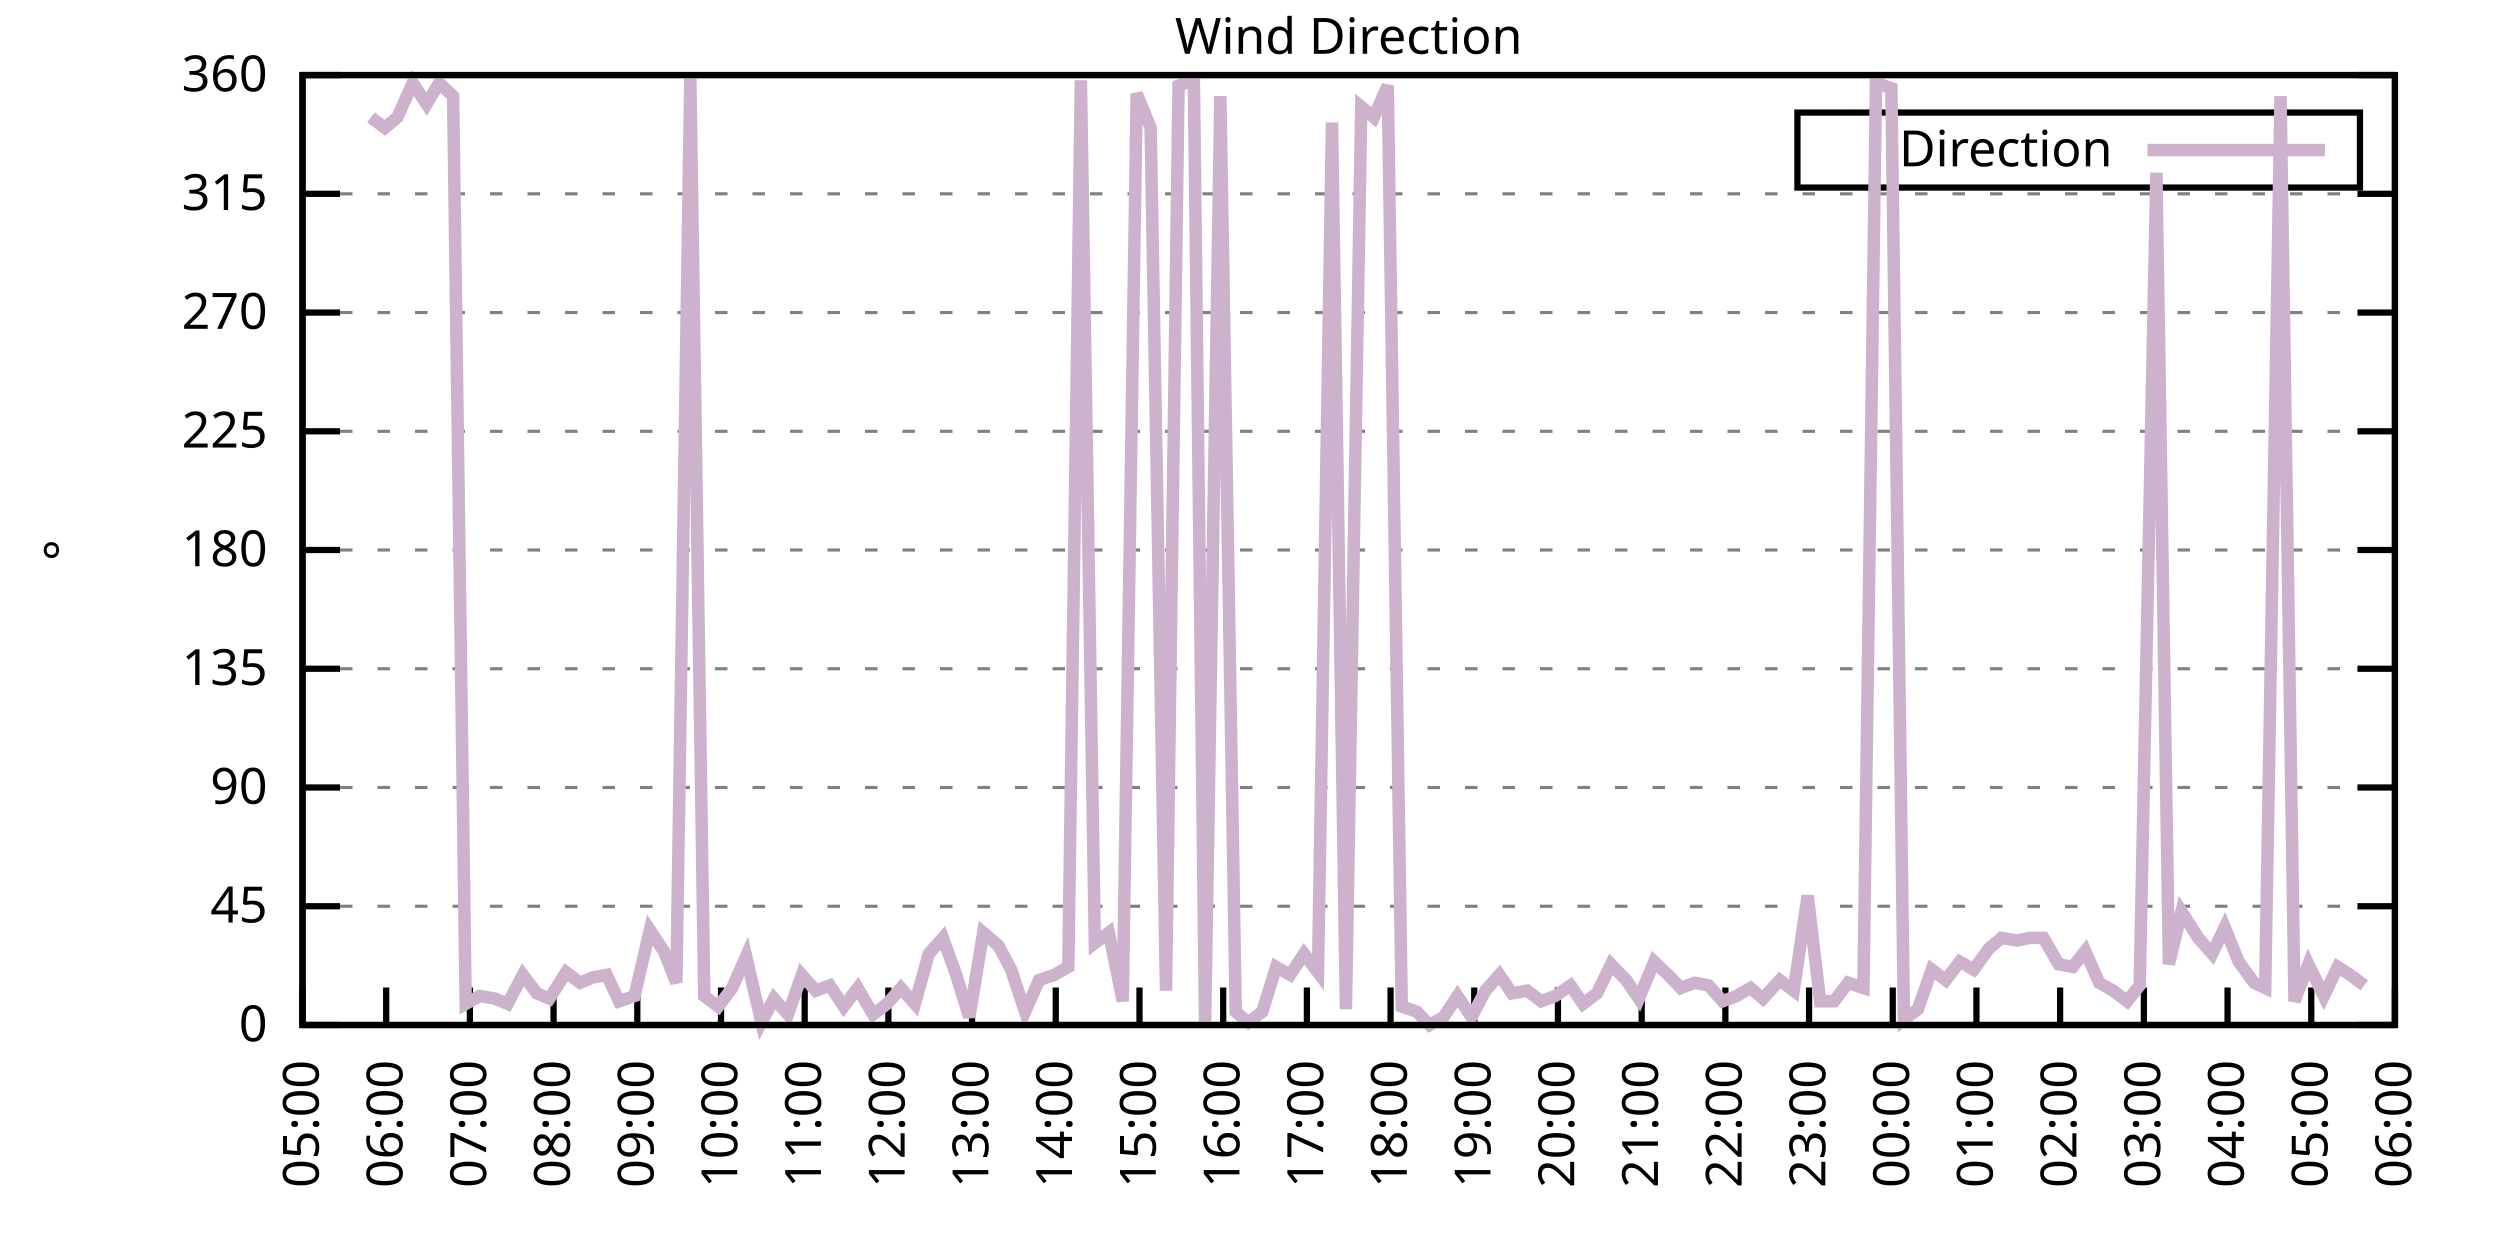
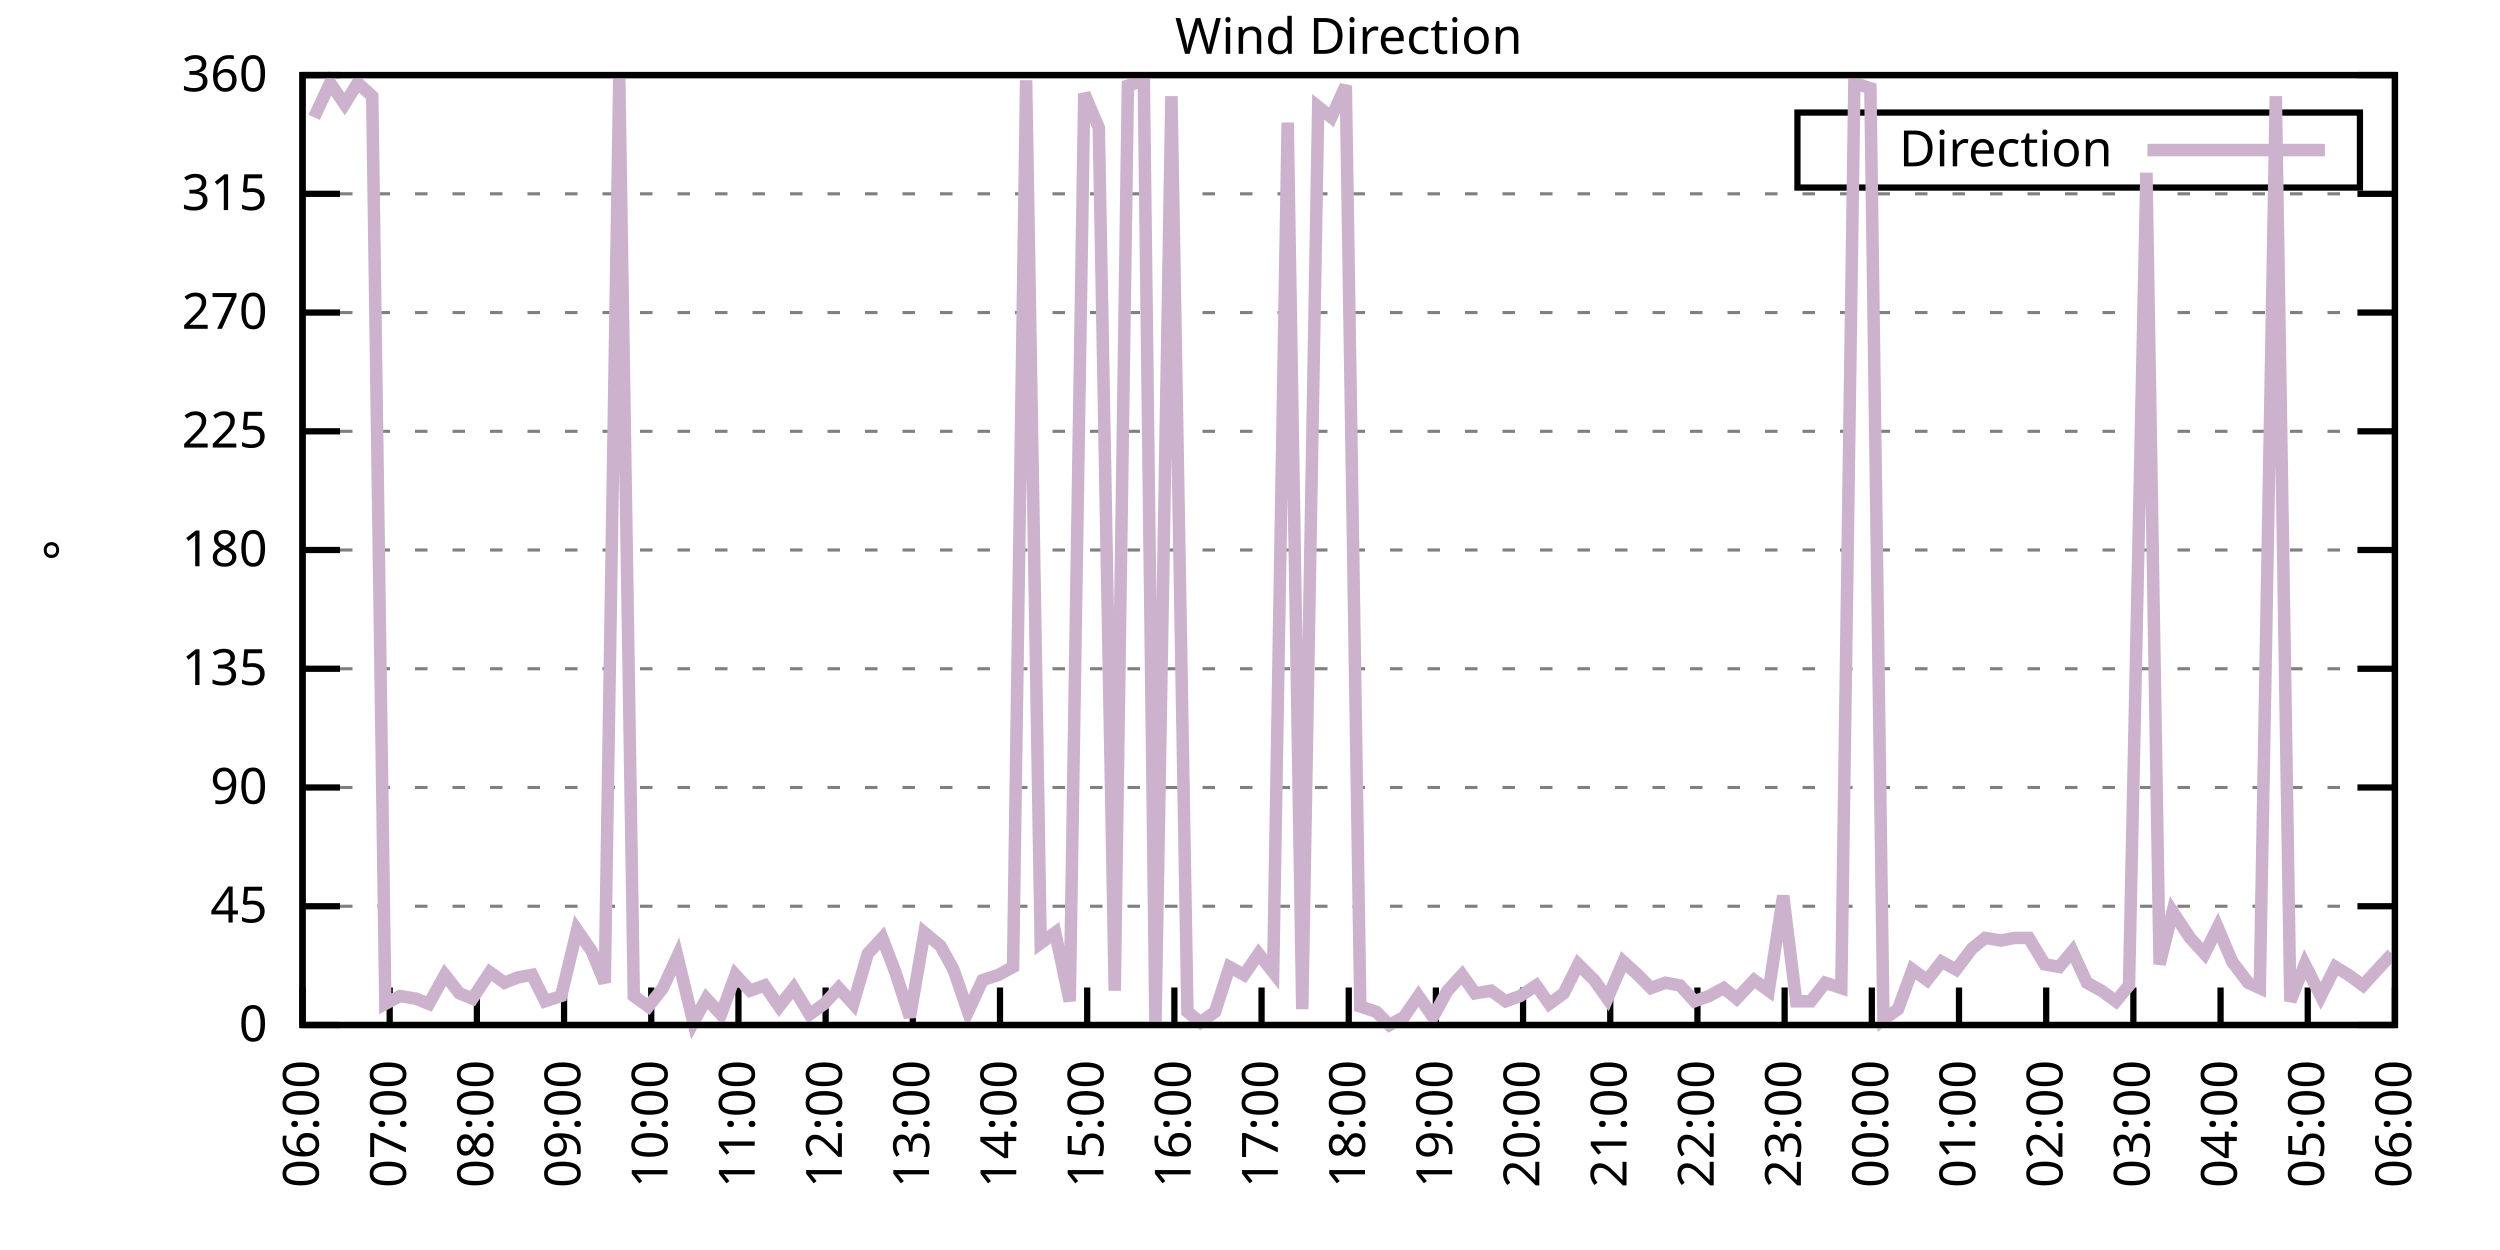
<svg xmlns="http://www.w3.org/2000/svg" xmlns:xlink="http://www.w3.org/1999/xlink" width="400" height="200" viewBox="0 0 400 200">
  <g id="gnuplot_canvas">
    <rect x="0" y="0" width="400" height="200" fill="none" />
    <defs>
      <circle id="gpDot" r="0.5" stroke-width="0.5" stroke="currentColor" />
      <path id="gpPt0" stroke-width="0.333" stroke="currentColor" d="M-1,0 h2 M0,-1 v2" />
      <path id="gpPt1" stroke-width="0.333" stroke="currentColor" d="M-1,-1 L1,1 M1,-1 L-1,1" />
      <path id="gpPt2" stroke-width="0.333" stroke="currentColor" d="M-1,0 L1,0 M0,-1 L0,1 M-1,-1 L1,1 M-1,1 L1,-1" />
      <rect id="gpPt3" stroke-width="0.333" stroke="currentColor" x="-1" y="-1" width="2" height="2" />
      <rect id="gpPt4" stroke-width="0.333" stroke="currentColor" fill="currentColor" x="-1" y="-1" width="2" height="2" />
      <circle id="gpPt5" stroke-width="0.333" stroke="currentColor" cx="0" cy="0" r="1" />
      <use xlink:href="#gpPt5" id="gpPt6" fill="currentColor" stroke="none" />
      <path id="gpPt7" stroke-width="0.333" stroke="currentColor" d="M0,-1.33 L-1.33,0.67 L1.33,0.67 z" />
      <use xlink:href="#gpPt7" id="gpPt8" fill="currentColor" stroke="none" />
      <use xlink:href="#gpPt7" id="gpPt9" stroke="currentColor" transform="rotate(180)" />
      <use xlink:href="#gpPt9" id="gpPt10" fill="currentColor" stroke="none" />
      <use xlink:href="#gpPt3" id="gpPt11" stroke="currentColor" transform="rotate(45)" />
      <use xlink:href="#gpPt11" id="gpPt12" fill="currentColor" stroke="none" />
      <path id="gpPt13" stroke-width="0.333" stroke="currentColor" d="M0,1.330 L1.265,0.411 L0.782,-1.067 L-0.782,-1.076 L-1.265,0.411 z" />
      <use xlink:href="#gpPt13" id="gpPt14" fill="currentColor" stroke="none" />
      <filter id="textbox" filterUnits="objectBoundingBox" x="0" y="0" height="1" width="1">
        <feFlood flood-color="white" flood-opacity="1" result="bgnd" />
        <feComposite in="SourceGraphic" in2="bgnd" operator="atop" />
      </filter>
      <filter id="greybox" filterUnits="objectBoundingBox" x="0" y="0" height="1" width="1">
        <feFlood flood-color="lightgrey" flood-opacity="1" result="grey" />
        <feComposite in="SourceGraphic" in2="grey" operator="atop" />
      </filter>
    </defs>
    <g fill="none" color="white" stroke="currentColor" stroke-width="1.00" stroke-linecap="butt" stroke-linejoin="miter">
</g>
    <g fill="none" color="black" stroke="currentColor" stroke-width="1.00" stroke-linecap="butt" stroke-linejoin="miter">
      <g stroke="none" shape-rendering="crispEdges">
        <polygon fill="rgb(255, 255, 255)" points="48.40,164.00 383.18,164.00 383.18,12.02 48.40,12.02 " />
      </g>
    </g>
    <g fill="none" color="black" stroke="currentColor" stroke-width="1.00" stroke-linecap="butt" stroke-linejoin="miter">
</g>
    <g fill="none" color="black" stroke="black" stroke-width="0.50" stroke-linecap="butt" stroke-linejoin="miter">
</g>
    <g fill="none" color="gray" stroke="currentColor" stroke-width="0.50" stroke-linecap="butt" stroke-linejoin="miter">
      <path stroke="gray" stroke-dasharray="2,4" class="gridline" d="M48.40,164.00 L383.19,164.00  " />
    </g>
    <g fill="none" color="gray" stroke="gray" stroke-width="1.00" stroke-linecap="butt" stroke-linejoin="miter">
</g>
    <g fill="none" color="black" stroke="currentColor" stroke-width="1.00" stroke-linecap="butt" stroke-linejoin="miter">
      <path stroke="black" d="M48.40,164.00 L54.40,164.00 M383.19,164.00 L377.19,164.00  " />
      <g transform="translate(42.80,166.60)" stroke="none" fill="black" font-family="Sans" font-size="8.00" text-anchor="end">
        <text>
          <tspan font-family="Sans"> 0</tspan>
        </text>
      </g>
    </g>
    <g fill="none" color="black" stroke="currentColor" stroke-width="1.00" stroke-linecap="butt" stroke-linejoin="miter">
</g>
    <g fill="none" color="black" stroke="black" stroke-width="0.50" stroke-linecap="butt" stroke-linejoin="miter">
</g>
    <g fill="none" color="gray" stroke="currentColor" stroke-width="0.50" stroke-linecap="butt" stroke-linejoin="miter">
      <path stroke="gray" stroke-dasharray="2,4" class="gridline" d="M48.40,145.00 L383.19,145.00  " />
    </g>
    <g fill="none" color="gray" stroke="gray" stroke-width="1.00" stroke-linecap="butt" stroke-linejoin="miter">
</g>
    <g fill="none" color="black" stroke="currentColor" stroke-width="1.00" stroke-linecap="butt" stroke-linejoin="miter">
      <path stroke="black" d="M48.40,145.00 L54.40,145.00 M383.19,145.00 L377.19,145.00  " />
      <g transform="translate(42.80,147.60)" stroke="none" fill="black" font-family="Sans" font-size="8.00" text-anchor="end">
        <text>
          <tspan font-family="Sans"> 45</tspan>
        </text>
      </g>
    </g>
    <g fill="none" color="black" stroke="currentColor" stroke-width="1.00" stroke-linecap="butt" stroke-linejoin="miter">
</g>
    <g fill="none" color="black" stroke="black" stroke-width="0.50" stroke-linecap="butt" stroke-linejoin="miter">
</g>
    <g fill="none" color="gray" stroke="currentColor" stroke-width="0.50" stroke-linecap="butt" stroke-linejoin="miter">
      <path stroke="gray" stroke-dasharray="2,4" class="gridline" d="M48.40,126.00 L383.19,126.00  " />
    </g>
    <g fill="none" color="gray" stroke="gray" stroke-width="1.00" stroke-linecap="butt" stroke-linejoin="miter">
</g>
    <g fill="none" color="black" stroke="currentColor" stroke-width="1.00" stroke-linecap="butt" stroke-linejoin="miter">
      <path stroke="black" d="M48.40,126.00 L54.40,126.00 M383.19,126.00 L377.19,126.00  " />
      <g transform="translate(42.80,128.60)" stroke="none" fill="black" font-family="Sans" font-size="8.00" text-anchor="end">
        <text>
          <tspan font-family="Sans"> 90</tspan>
        </text>
      </g>
    </g>
    <g fill="none" color="black" stroke="currentColor" stroke-width="1.00" stroke-linecap="butt" stroke-linejoin="miter">
</g>
    <g fill="none" color="black" stroke="black" stroke-width="0.50" stroke-linecap="butt" stroke-linejoin="miter">
</g>
    <g fill="none" color="gray" stroke="currentColor" stroke-width="0.50" stroke-linecap="butt" stroke-linejoin="miter">
      <path stroke="gray" stroke-dasharray="2,4" class="gridline" d="M48.40,107.00 L383.19,107.00  " />
    </g>
    <g fill="none" color="gray" stroke="gray" stroke-width="1.00" stroke-linecap="butt" stroke-linejoin="miter">
</g>
    <g fill="none" color="black" stroke="currentColor" stroke-width="1.00" stroke-linecap="butt" stroke-linejoin="miter">
      <path stroke="black" d="M48.40,107.00 L54.40,107.00 M383.19,107.00 L377.19,107.00  " />
      <g transform="translate(42.80,109.60)" stroke="none" fill="black" font-family="Sans" font-size="8.00" text-anchor="end">
        <text>
          <tspan font-family="Sans"> 135</tspan>
        </text>
      </g>
    </g>
    <g fill="none" color="black" stroke="currentColor" stroke-width="1.00" stroke-linecap="butt" stroke-linejoin="miter">
</g>
    <g fill="none" color="black" stroke="black" stroke-width="0.50" stroke-linecap="butt" stroke-linejoin="miter">
</g>
    <g fill="none" color="gray" stroke="currentColor" stroke-width="0.50" stroke-linecap="butt" stroke-linejoin="miter">
      <path stroke="gray" stroke-dasharray="2,4" class="gridline" d="M48.40,88.00 L383.19,88.00  " />
    </g>
    <g fill="none" color="gray" stroke="gray" stroke-width="1.00" stroke-linecap="butt" stroke-linejoin="miter">
</g>
    <g fill="none" color="black" stroke="currentColor" stroke-width="1.00" stroke-linecap="butt" stroke-linejoin="miter">
      <path stroke="black" d="M48.40,88.00 L54.40,88.00 M383.19,88.00 L377.19,88.00  " />
      <g transform="translate(42.80,90.60)" stroke="none" fill="black" font-family="Sans" font-size="8.00" text-anchor="end">
        <text>
          <tspan font-family="Sans"> 180</tspan>
        </text>
      </g>
    </g>
    <g fill="none" color="black" stroke="currentColor" stroke-width="1.00" stroke-linecap="butt" stroke-linejoin="miter">
</g>
    <g fill="none" color="black" stroke="black" stroke-width="0.50" stroke-linecap="butt" stroke-linejoin="miter">
</g>
    <g fill="none" color="gray" stroke="currentColor" stroke-width="0.50" stroke-linecap="butt" stroke-linejoin="miter">
      <path stroke="gray" stroke-dasharray="2,4" class="gridline" d="M48.40,69.01 L383.19,69.01  " />
    </g>
    <g fill="none" color="gray" stroke="gray" stroke-width="1.00" stroke-linecap="butt" stroke-linejoin="miter">
</g>
    <g fill="none" color="black" stroke="currentColor" stroke-width="1.00" stroke-linecap="butt" stroke-linejoin="miter">
      <path stroke="black" d="M48.40,69.01 L54.40,69.01 M383.19,69.01 L377.19,69.01  " />
      <g transform="translate(42.80,71.61)" stroke="none" fill="black" font-family="Sans" font-size="8.00" text-anchor="end">
        <text>
          <tspan font-family="Sans"> 225</tspan>
        </text>
      </g>
    </g>
    <g fill="none" color="black" stroke="currentColor" stroke-width="1.00" stroke-linecap="butt" stroke-linejoin="miter">
</g>
    <g fill="none" color="black" stroke="black" stroke-width="0.50" stroke-linecap="butt" stroke-linejoin="miter">
</g>
    <g fill="none" color="gray" stroke="currentColor" stroke-width="0.50" stroke-linecap="butt" stroke-linejoin="miter">
      <path stroke="gray" stroke-dasharray="2,4" class="gridline" d="M48.40,50.01 L383.19,50.01  " />
    </g>
    <g fill="none" color="gray" stroke="gray" stroke-width="1.00" stroke-linecap="butt" stroke-linejoin="miter">
</g>
    <g fill="none" color="black" stroke="currentColor" stroke-width="1.00" stroke-linecap="butt" stroke-linejoin="miter">
      <path stroke="black" d="M48.40,50.01 L54.40,50.01 M383.19,50.01 L377.19,50.01  " />
      <g transform="translate(42.80,52.61)" stroke="none" fill="black" font-family="Sans" font-size="8.00" text-anchor="end">
        <text>
          <tspan font-family="Sans"> 270</tspan>
        </text>
      </g>
    </g>
    <g fill="none" color="black" stroke="currentColor" stroke-width="1.00" stroke-linecap="butt" stroke-linejoin="miter">
</g>
    <g fill="none" color="black" stroke="black" stroke-width="0.50" stroke-linecap="butt" stroke-linejoin="miter">
</g>
    <g fill="none" color="gray" stroke="currentColor" stroke-width="0.50" stroke-linecap="butt" stroke-linejoin="miter">
      <path stroke="gray" stroke-dasharray="2,4" class="gridline" d="M48.40,31.01 L383.19,31.01  " />
    </g>
    <g fill="none" color="gray" stroke="gray" stroke-width="1.00" stroke-linecap="butt" stroke-linejoin="miter">
</g>
    <g fill="none" color="black" stroke="currentColor" stroke-width="1.00" stroke-linecap="butt" stroke-linejoin="miter">
      <path stroke="black" d="M48.40,31.01 L54.40,31.01 M383.19,31.01 L377.19,31.01  " />
      <g transform="translate(42.80,33.61)" stroke="none" fill="black" font-family="Sans" font-size="8.00" text-anchor="end">
        <text>
          <tspan font-family="Sans"> 315</tspan>
        </text>
      </g>
    </g>
    <g fill="none" color="black" stroke="currentColor" stroke-width="1.00" stroke-linecap="butt" stroke-linejoin="miter">
</g>
    <g fill="none" color="black" stroke="black" stroke-width="0.50" stroke-linecap="butt" stroke-linejoin="miter">
</g>
    <g fill="none" color="gray" stroke="currentColor" stroke-width="0.50" stroke-linecap="butt" stroke-linejoin="miter">
      <path stroke="gray" stroke-dasharray="2,4" class="gridline" d="M48.40,12.01 L383.19,12.01  " />
    </g>
    <g fill="none" color="gray" stroke="gray" stroke-width="1.00" stroke-linecap="butt" stroke-linejoin="miter">
</g>
    <g fill="none" color="black" stroke="currentColor" stroke-width="1.00" stroke-linecap="butt" stroke-linejoin="miter">
      <path stroke="black" d="M48.40,12.01 L54.40,12.01 M383.19,12.01 L377.19,12.01  " />
      <g transform="translate(42.80,14.61)" stroke="none" fill="black" font-family="Sans" font-size="8.00" text-anchor="end">
        <text>
          <tspan font-family="Sans"> 360</tspan>
        </text>
      </g>
    </g>
    <g fill="none" color="black" stroke="currentColor" stroke-width="1.00" stroke-linecap="butt" stroke-linejoin="miter">
      <path stroke="black" d="M48.40,164.00 L48.40,158.00  " />
      <g transform="translate(51.00,169.60) rotate(270.00)" stroke="none" fill="black" font-family="Sans" font-size="8.00" text-anchor="end">
        <text>
-           <tspan font-family="Sans">05:00</tspan>
-         </text>
-       </g>
-     </g>
-     <g fill="none" color="black" stroke="currentColor" stroke-width="1.00" stroke-linecap="butt" stroke-linejoin="miter">
-       <path stroke="black" d="M61.79,164.00 L61.79,158.00  " />
-       <g transform="translate(64.39,169.60) rotate(270.00)" stroke="none" fill="black" font-family="Sans" font-size="8.00" text-anchor="end">
-         <text>
          <tspan font-family="Sans">06:00</tspan>
        </text>
      </g>
    </g>
    <g fill="none" color="black" stroke="currentColor" stroke-width="1.00" stroke-linecap="butt" stroke-linejoin="miter">
-       <path stroke="black" d="M75.18,164.00 L75.18,158.00  " />
-       <g transform="translate(77.78,169.60) rotate(270.00)" stroke="none" fill="black" font-family="Sans" font-size="8.00" text-anchor="end">
+       <path stroke="black" d="M62.35,164.00 L62.35,158.00  " />
+       <g transform="translate(64.95,169.60) rotate(270.00)" stroke="none" fill="black" font-family="Sans" font-size="8.00" text-anchor="end">
        <text>
          <tspan font-family="Sans">07:00</tspan>
        </text>
      </g>
    </g>
    <g fill="none" color="black" stroke="currentColor" stroke-width="1.00" stroke-linecap="butt" stroke-linejoin="miter">
-       <path stroke="black" d="M88.57,164.00 L88.57,158.00  " />
-       <g transform="translate(91.17,169.60) rotate(270.00)" stroke="none" fill="black" font-family="Sans" font-size="8.00" text-anchor="end">
+       <path stroke="black" d="M76.30,164.00 L76.30,158.00  " />
+       <g transform="translate(78.90,169.60) rotate(270.00)" stroke="none" fill="black" font-family="Sans" font-size="8.00" text-anchor="end">
        <text>
          <tspan font-family="Sans">08:00</tspan>
        </text>
      </g>
    </g>
    <g fill="none" color="black" stroke="currentColor" stroke-width="1.00" stroke-linecap="butt" stroke-linejoin="miter">
-       <path stroke="black" d="M101.97,164.00 L101.97,158.00  " />
-       <g transform="translate(104.57,169.60) rotate(270.00)" stroke="none" fill="black" font-family="Sans" font-size="8.00" text-anchor="end">
+       <path stroke="black" d="M90.25,164.00 L90.25,158.00  " />
+       <g transform="translate(92.85,169.60) rotate(270.00)" stroke="none" fill="black" font-family="Sans" font-size="8.00" text-anchor="end">
        <text>
          <tspan font-family="Sans">09:00</tspan>
        </text>
      </g>
    </g>
    <g fill="none" color="black" stroke="currentColor" stroke-width="1.00" stroke-linecap="butt" stroke-linejoin="miter">
-       <path stroke="black" d="M115.36,164.00 L115.36,158.00  " />
-       <g transform="translate(117.96,169.60) rotate(270.00)" stroke="none" fill="black" font-family="Sans" font-size="8.00" text-anchor="end">
+       <path stroke="black" d="M104.20,164.00 L104.20,158.00  " />
+       <g transform="translate(106.80,169.60) rotate(270.00)" stroke="none" fill="black" font-family="Sans" font-size="8.00" text-anchor="end">
        <text>
          <tspan font-family="Sans">10:00</tspan>
        </text>
      </g>
    </g>
    <g fill="none" color="black" stroke="currentColor" stroke-width="1.00" stroke-linecap="butt" stroke-linejoin="miter">
-       <path stroke="black" d="M128.75,164.00 L128.75,158.00  " />
-       <g transform="translate(131.35,169.60) rotate(270.00)" stroke="none" fill="black" font-family="Sans" font-size="8.00" text-anchor="end">
+       <path stroke="black" d="M118.15,164.00 L118.15,158.00  " />
+       <g transform="translate(120.75,169.60) rotate(270.00)" stroke="none" fill="black" font-family="Sans" font-size="8.00" text-anchor="end">
        <text>
          <tspan font-family="Sans">11:00</tspan>
        </text>
      </g>
    </g>
    <g fill="none" color="black" stroke="currentColor" stroke-width="1.00" stroke-linecap="butt" stroke-linejoin="miter">
-       <path stroke="black" d="M142.14,164.00 L142.14,158.00  " />
-       <g transform="translate(144.74,169.60) rotate(270.00)" stroke="none" fill="black" font-family="Sans" font-size="8.00" text-anchor="end">
+       <path stroke="black" d="M132.10,164.00 L132.10,158.00  " />
+       <g transform="translate(134.70,169.60) rotate(270.00)" stroke="none" fill="black" font-family="Sans" font-size="8.00" text-anchor="end">
        <text>
          <tspan font-family="Sans">12:00</tspan>
        </text>
      </g>
    </g>
    <g fill="none" color="black" stroke="currentColor" stroke-width="1.00" stroke-linecap="butt" stroke-linejoin="miter">
-       <path stroke="black" d="M155.53,164.00 L155.53,158.00  " />
-       <g transform="translate(158.13,169.60) rotate(270.00)" stroke="none" fill="black" font-family="Sans" font-size="8.00" text-anchor="end">
+       <path stroke="black" d="M146.05,164.00 L146.05,158.00  " />
+       <g transform="translate(148.65,169.60) rotate(270.00)" stroke="none" fill="black" font-family="Sans" font-size="8.00" text-anchor="end">
        <text>
          <tspan font-family="Sans">13:00</tspan>
        </text>
      </g>
    </g>
    <g fill="none" color="black" stroke="currentColor" stroke-width="1.00" stroke-linecap="butt" stroke-linejoin="miter">
-       <path stroke="black" d="M168.92,164.00 L168.92,158.00  " />
-       <g transform="translate(171.52,169.60) rotate(270.00)" stroke="none" fill="black" font-family="Sans" font-size="8.00" text-anchor="end">
+       <path stroke="black" d="M160.00,164.00 L160.00,158.00  " />
+       <g transform="translate(162.60,169.60) rotate(270.00)" stroke="none" fill="black" font-family="Sans" font-size="8.00" text-anchor="end">
        <text>
          <tspan font-family="Sans">14:00</tspan>
        </text>
      </g>
    </g>
    <g fill="none" color="black" stroke="currentColor" stroke-width="1.00" stroke-linecap="butt" stroke-linejoin="miter">
-       <path stroke="black" d="M182.32,164.00 L182.32,158.00  " />
-       <g transform="translate(184.92,169.60) rotate(270.00)" stroke="none" fill="black" font-family="Sans" font-size="8.00" text-anchor="end">
+       <path stroke="black" d="M173.95,164.00 L173.95,158.00  " />
+       <g transform="translate(176.55,169.60) rotate(270.00)" stroke="none" fill="black" font-family="Sans" font-size="8.00" text-anchor="end">
        <text>
          <tspan font-family="Sans">15:00</tspan>
        </text>
      </g>
    </g>
    <g fill="none" color="black" stroke="currentColor" stroke-width="1.00" stroke-linecap="butt" stroke-linejoin="miter">
-       <path stroke="black" d="M195.71,164.00 L195.71,158.00  " />
-       <g transform="translate(198.31,169.60) rotate(270.00)" stroke="none" fill="black" font-family="Sans" font-size="8.00" text-anchor="end">
+       <path stroke="black" d="M187.90,164.00 L187.90,158.00  " />
+       <g transform="translate(190.50,169.60) rotate(270.00)" stroke="none" fill="black" font-family="Sans" font-size="8.00" text-anchor="end">
        <text>
          <tspan font-family="Sans">16:00</tspan>
        </text>
      </g>
    </g>
    <g fill="none" color="black" stroke="currentColor" stroke-width="1.00" stroke-linecap="butt" stroke-linejoin="miter">
-       <path stroke="black" d="M209.10,164.00 L209.10,158.00  " />
-       <g transform="translate(211.70,169.60) rotate(270.00)" stroke="none" fill="black" font-family="Sans" font-size="8.00" text-anchor="end">
+       <path stroke="black" d="M201.85,164.00 L201.85,158.00  " />
+       <g transform="translate(204.45,169.60) rotate(270.00)" stroke="none" fill="black" font-family="Sans" font-size="8.00" text-anchor="end">
        <text>
          <tspan font-family="Sans">17:00</tspan>
        </text>
      </g>
    </g>
    <g fill="none" color="black" stroke="currentColor" stroke-width="1.00" stroke-linecap="butt" stroke-linejoin="miter">
-       <path stroke="black" d="M222.49,164.00 L222.49,158.00  " />
-       <g transform="translate(225.09,169.60) rotate(270.00)" stroke="none" fill="black" font-family="Sans" font-size="8.00" text-anchor="end">
+       <path stroke="black" d="M215.80,164.00 L215.80,158.00  " />
+       <g transform="translate(218.40,169.60) rotate(270.00)" stroke="none" fill="black" font-family="Sans" font-size="8.00" text-anchor="end">
        <text>
          <tspan font-family="Sans">18:00</tspan>
        </text>
      </g>
    </g>
    <g fill="none" color="black" stroke="currentColor" stroke-width="1.00" stroke-linecap="butt" stroke-linejoin="miter">
-       <path stroke="black" d="M235.88,164.00 L235.88,158.00  " />
-       <g transform="translate(238.48,169.60) rotate(270.00)" stroke="none" fill="black" font-family="Sans" font-size="8.00" text-anchor="end">
+       <path stroke="black" d="M229.74,164.00 L229.74,158.00  " />
+       <g transform="translate(232.34,169.60) rotate(270.00)" stroke="none" fill="black" font-family="Sans" font-size="8.00" text-anchor="end">
        <text>
          <tspan font-family="Sans">19:00</tspan>
        </text>
      </g>
    </g>
    <g fill="none" color="black" stroke="currentColor" stroke-width="1.00" stroke-linecap="butt" stroke-linejoin="miter">
-       <path stroke="black" d="M249.27,164.00 L249.27,158.00  " />
-       <g transform="translate(251.87,169.60) rotate(270.00)" stroke="none" fill="black" font-family="Sans" font-size="8.00" text-anchor="end">
+       <path stroke="black" d="M243.69,164.00 L243.69,158.00  " />
+       <g transform="translate(246.29,169.60) rotate(270.00)" stroke="none" fill="black" font-family="Sans" font-size="8.00" text-anchor="end">
        <text>
          <tspan font-family="Sans">20:00</tspan>
        </text>
      </g>
    </g>
    <g fill="none" color="black" stroke="currentColor" stroke-width="1.00" stroke-linecap="butt" stroke-linejoin="miter">
-       <path stroke="black" d="M262.67,164.00 L262.67,158.00  " />
-       <g transform="translate(265.27,169.60) rotate(270.00)" stroke="none" fill="black" font-family="Sans" font-size="8.00" text-anchor="end">
+       <path stroke="black" d="M257.64,164.00 L257.64,158.00  " />
+       <g transform="translate(260.24,169.60) rotate(270.00)" stroke="none" fill="black" font-family="Sans" font-size="8.00" text-anchor="end">
        <text>
          <tspan font-family="Sans">21:00</tspan>
        </text>
      </g>
    </g>
    <g fill="none" color="black" stroke="currentColor" stroke-width="1.00" stroke-linecap="butt" stroke-linejoin="miter">
-       <path stroke="black" d="M276.06,164.00 L276.06,158.00  " />
-       <g transform="translate(278.66,169.60) rotate(270.00)" stroke="none" fill="black" font-family="Sans" font-size="8.00" text-anchor="end">
+       <path stroke="black" d="M271.59,164.00 L271.59,158.00  " />
+       <g transform="translate(274.19,169.60) rotate(270.00)" stroke="none" fill="black" font-family="Sans" font-size="8.00" text-anchor="end">
        <text>
          <tspan font-family="Sans">22:00</tspan>
        </text>
      </g>
    </g>
    <g fill="none" color="black" stroke="currentColor" stroke-width="1.00" stroke-linecap="butt" stroke-linejoin="miter">
-       <path stroke="black" d="M289.45,164.00 L289.45,158.00  " />
-       <g transform="translate(292.05,169.60) rotate(270.00)" stroke="none" fill="black" font-family="Sans" font-size="8.00" text-anchor="end">
+       <path stroke="black" d="M285.54,164.00 L285.54,158.00  " />
+       <g transform="translate(288.14,169.60) rotate(270.00)" stroke="none" fill="black" font-family="Sans" font-size="8.00" text-anchor="end">
        <text>
          <tspan font-family="Sans">23:00</tspan>
        </text>
      </g>
    </g>
    <g fill="none" color="black" stroke="currentColor" stroke-width="1.00" stroke-linecap="butt" stroke-linejoin="miter">
-       <path stroke="black" d="M302.84,164.00 L302.84,158.00  " />
-       <g transform="translate(305.44,169.60) rotate(270.00)" stroke="none" fill="black" font-family="Sans" font-size="8.00" text-anchor="end">
+       <path stroke="black" d="M299.49,164.00 L299.49,158.00  " />
+       <g transform="translate(302.09,169.60) rotate(270.00)" stroke="none" fill="black" font-family="Sans" font-size="8.00" text-anchor="end">
        <text>
          <tspan font-family="Sans">00:00</tspan>
        </text>
      </g>
    </g>
    <g fill="none" color="black" stroke="currentColor" stroke-width="1.00" stroke-linecap="butt" stroke-linejoin="miter">
-       <path stroke="black" d="M316.23,164.00 L316.23,158.00  " />
-       <g transform="translate(318.83,169.60) rotate(270.00)" stroke="none" fill="black" font-family="Sans" font-size="8.00" text-anchor="end">
+       <path stroke="black" d="M313.44,164.00 L313.44,158.00  " />
+       <g transform="translate(316.04,169.60) rotate(270.00)" stroke="none" fill="black" font-family="Sans" font-size="8.00" text-anchor="end">
        <text>
          <tspan font-family="Sans">01:00</tspan>
        </text>
      </g>
    </g>
    <g fill="none" color="black" stroke="currentColor" stroke-width="1.00" stroke-linecap="butt" stroke-linejoin="miter">
-       <path stroke="black" d="M329.62,164.00 L329.62,158.00  " />
-       <g transform="translate(332.22,169.60) rotate(270.00)" stroke="none" fill="black" font-family="Sans" font-size="8.00" text-anchor="end">
+       <path stroke="black" d="M327.39,164.00 L327.39,158.00  " />
+       <g transform="translate(329.99,169.60) rotate(270.00)" stroke="none" fill="black" font-family="Sans" font-size="8.00" text-anchor="end">
        <text>
          <tspan font-family="Sans">02:00</tspan>
        </text>
      </g>
    </g>
    <g fill="none" color="black" stroke="currentColor" stroke-width="1.00" stroke-linecap="butt" stroke-linejoin="miter">
-       <path stroke="black" d="M343.02,164.00 L343.02,158.00  " />
-       <g transform="translate(345.62,169.60) rotate(270.00)" stroke="none" fill="black" font-family="Sans" font-size="8.00" text-anchor="end">
+       <path stroke="black" d="M341.34,164.00 L341.34,158.00  " />
+       <g transform="translate(343.94,169.60) rotate(270.00)" stroke="none" fill="black" font-family="Sans" font-size="8.00" text-anchor="end">
        <text>
          <tspan font-family="Sans">03:00</tspan>
        </text>
      </g>
    </g>
    <g fill="none" color="black" stroke="currentColor" stroke-width="1.00" stroke-linecap="butt" stroke-linejoin="miter">
-       <path stroke="black" d="M356.41,164.00 L356.41,158.00  " />
-       <g transform="translate(359.01,169.60) rotate(270.00)" stroke="none" fill="black" font-family="Sans" font-size="8.00" text-anchor="end">
+       <path stroke="black" d="M355.29,164.00 L355.29,158.00  " />
+       <g transform="translate(357.89,169.60) rotate(270.00)" stroke="none" fill="black" font-family="Sans" font-size="8.00" text-anchor="end">
        <text>
          <tspan font-family="Sans">04:00</tspan>
        </text>
      </g>
    </g>
    <g fill="none" color="black" stroke="currentColor" stroke-width="1.00" stroke-linecap="butt" stroke-linejoin="miter">
-       <path stroke="black" d="M369.80,164.00 L369.80,158.00  " />
-       <g transform="translate(372.40,169.60) rotate(270.00)" stroke="none" fill="black" font-family="Sans" font-size="8.00" text-anchor="end">
+       <path stroke="black" d="M369.24,164.00 L369.24,158.00  " />
+       <g transform="translate(371.84,169.60) rotate(270.00)" stroke="none" fill="black" font-family="Sans" font-size="8.00" text-anchor="end">
        <text>
          <tspan font-family="Sans">05:00</tspan>
        </text>
      </g>
    </g>
    <g fill="none" color="black" stroke="currentColor" stroke-width="1.00" stroke-linecap="butt" stroke-linejoin="miter">
      <path stroke="black" d="M383.19,164.00 L383.19,158.00  " />
      <g transform="translate(385.79,169.60) rotate(270.00)" stroke="none" fill="black" font-family="Sans" font-size="8.00" text-anchor="end">
        <text>
          <tspan font-family="Sans">06:00</tspan>
        </text>
      </g>
    </g>
    <g fill="none" color="black" stroke="currentColor" stroke-width="1.00" stroke-linecap="butt" stroke-linejoin="miter">
</g>
    <g fill="none" color="black" stroke="currentColor" stroke-width="1.00" stroke-linecap="butt" stroke-linejoin="miter">
      <path stroke="black" d="M48.40,12.01 L48.40,164.00 L383.19,164.00 L383.19,12.01 L48.40,12.01 Z  " />
    </g>
    <g fill="none" color="black" stroke="currentColor" stroke-width="1.00" stroke-linecap="butt" stroke-linejoin="miter">
</g>
    <g fill="none" color="black" stroke="currentColor" stroke-width="1.00" stroke-linecap="butt" stroke-linejoin="miter">
      <path stroke="black" d="M287.59,30.01 L287.59,18.01 L377.59,18.01 L377.59,30.01 L287.59,30.01 Z  " />
    </g>
    <g id="Wind_direction_plot_1">
      <g fill="none" color="white" stroke="black" stroke-width="2.00" stroke-linecap="butt" stroke-linejoin="miter">
</g>
      <g fill="none" color="black" stroke="currentColor" stroke-width="2.00" stroke-linecap="butt" stroke-linejoin="miter">
        <g transform="translate(337.99,26.61)" stroke="none" fill="black" font-family="Sans" font-size="8.00" text-anchor="end">
          <text>
            <tspan font-family="Sans">Direction</tspan>
          </text>
        </g>
      </g>
      <g fill="none" color="black" stroke="currentColor" stroke-width="2.00" stroke-linecap="butt" stroke-linejoin="miter">
-         <path stroke="rgb(204, 178, 204)" d="M343.59,24.01 L371.99,24.01 M59.34,18.77 L61.57,20.45 L63.58,18.77 L66.03,13.28 L68.26,16.65 L70.27,13.28   L72.50,15.39 L74.51,160.62 L76.75,159.36 L79.20,159.78 L81.21,160.62 L83.66,155.98 L85.90,158.93 L87.91,159.78   L90.58,155.56 L92.82,157.24 L94.82,156.40 L97.06,155.98 L99.06,160.20 L101.52,159.36 L103.98,148.80 L106.21,152.18   L108.22,157.24 L110.45,12.43 L112.68,159.36 L114.91,161.04 L117.14,158.09 L119.38,153.02 L121.83,163.58 L123.84,159.78   L126.07,162.31 L128.30,155.98 L130.54,158.51 L132.77,157.67 L135.00,161.04 L137.23,158.09 L139.69,162.31 L141.92,160.62   L144.15,158.09 L146.38,160.62 L148.61,152.60 L150.85,150.07 L152.85,155.56 L155.09,162.73 L157.32,149.22 L159.77,151.33   L161.78,155.13 L164.01,161.89 L166.25,156.82 L168.70,155.98 L170.93,154.71 L172.94,12.85 L175.17,150.91 L177.41,149.22   L179.64,160.20 L181.87,14.97 L184.10,20.45 L186.56,158.51 L188.57,13.70 L191.02,12.85 L192.81,164.00 L195.26,15.39   L197.72,161.89 L199.73,163.58 L201.96,161.89 L204.19,154.71 L206.42,155.98 L208.65,152.60 L210.88,155.56 L213.12,19.61   L215.35,161.47 L217.80,17.08 L219.81,18.77 L222.04,13.70 L224.28,161.04 L226.73,161.89 L228.74,164.00 L230.97,162.73   L233.20,159.36 L235.44,162.73 L237.67,158.51 L239.90,155.98 L241.91,158.93 L244.36,158.51 L246.60,160.20 L248.83,159.36   L251.28,157.67 L253.29,160.62 L255.52,158.93 L257.76,154.29 L260.21,156.82 L262.22,159.78 L264.67,153.87 L266.91,155.98   L268.92,158.09 L271.15,157.24 L273.38,157.67 L275.61,160.20 L277.84,159.36 L280.07,158.09 L282.08,159.78 L284.76,156.82   L286.99,158.51 L289.23,143.31 L291.23,160.20 L293.47,160.20 L295.70,157.24 L298.15,158.09 L300.16,13.28 L302.62,14.12   L304.63,163.16 L306.86,161.47 L309.09,155.13 L311.32,156.82 L313.55,153.87 L315.79,155.13 L318.24,151.76 L320.25,150.07   L322.70,150.49 L324.71,150.07 L326.95,150.07 L329.40,154.29 L331.63,154.71 L333.64,152.18 L335.87,157.24 L338.10,158.51   L340.34,160.20 L342.35,157.67 L345.02,27.63 L347.03,154.29 L349.04,145.85 L351.72,150.07 L353.95,152.60 L355.96,148.38   L358.19,153.87 L360.65,157.24 L362.43,158.09 L364.89,15.39 L367.12,160.20 L369.35,154.29 L371.81,159.36 L374.04,154.71   L376.05,155.98 L378.28,157.67  " />
+         <path stroke="rgb(204, 178, 204)" d="M343.59,24.01 L371.99,24.01 M50.26,18.77 L52.82,13.28 L55.14,16.65 L57.23,13.28 L59.56,15.39 L61.65,160.62   L63.98,159.36 L66.53,159.78 L68.63,160.62 L71.18,155.98 L73.51,158.93 L75.60,159.78 L78.39,155.56 L80.72,157.24   L82.81,156.40 L85.13,155.98 L87.23,160.20 L89.78,159.36 L92.34,148.80 L94.67,152.18 L96.76,157.24 L99.08,12.43   L101.41,159.36 L103.73,161.04 L106.06,158.09 L108.38,153.02 L110.94,163.58 L113.03,159.78 L115.36,162.31 L117.68,155.98   L120.01,158.51 L122.33,157.67 L124.66,161.04 L126.98,158.09 L129.54,162.31 L131.87,160.62 L134.19,158.09 L136.51,160.62   L138.84,152.60 L141.16,150.07 L143.26,155.56 L145.58,162.73 L147.91,149.22 L150.46,151.33 L152.56,155.13 L154.88,161.89   L157.21,156.82 L159.76,155.98 L162.09,154.71 L164.18,12.85 L166.51,150.91 L168.83,149.22 L171.16,160.20 L173.48,14.97   L175.81,20.45 L178.36,158.51 L180.46,13.70 L183.01,12.85 L184.87,164.00 L187.43,15.39 L189.99,161.89 L192.08,163.58   L194.41,161.89 L196.73,154.71 L199.06,155.98 L201.38,152.60 L203.71,155.56 L206.03,19.61 L208.36,161.47 L210.91,17.08   L213.01,18.77 L215.33,13.70 L217.65,161.04 L220.21,161.89 L222.30,164.00 L224.63,162.73 L226.95,159.36 L229.28,162.73   L231.60,158.51 L233.93,155.98 L236.02,158.93 L238.58,158.51 L240.90,160.20 L243.23,159.36 L245.79,157.67 L247.88,160.62   L250.20,158.93 L252.53,154.29 L255.09,156.82 L257.18,159.78 L259.74,153.87 L262.06,155.98 L264.15,158.09 L266.48,157.24   L268.80,157.67 L271.13,160.20 L273.45,159.36 L275.78,158.09 L277.87,159.78 L280.66,156.82 L282.99,158.51 L285.31,143.31   L287.40,160.20 L289.73,160.20 L292.05,157.24 L294.61,158.09 L296.70,13.28 L299.26,14.12 L301.35,163.16 L303.68,161.47   L306.00,155.13 L308.33,156.82 L310.65,153.87 L312.98,155.13 L315.53,151.76 L317.63,150.07 L320.18,150.49 L322.28,150.07   L324.60,150.07 L327.16,154.29 L329.48,154.71 L331.58,152.18 L333.90,157.24 L336.23,158.51 L338.55,160.20 L340.64,157.67   L343.43,27.63 L345.53,154.29 L347.62,145.85 L350.41,150.07 L352.73,152.60 L354.83,148.38 L357.15,153.87 L359.71,157.24   L361.57,158.09 L364.13,15.39 L366.45,160.20 L368.78,154.29 L371.33,159.36 L373.66,154.71 L375.75,155.98 L378.08,157.67   L380.40,155.13 L382.73,152.60  " />
      </g>
    </g>
    <g fill="none" color="black" stroke="currentColor" stroke-width="2.00" stroke-linecap="butt" stroke-linejoin="miter">
</g>
    <g fill="none" color="black" stroke="black" stroke-width="1.00" stroke-linecap="butt" stroke-linejoin="miter">
</g>
    <g fill="none" color="black" stroke="currentColor" stroke-width="1.00" stroke-linecap="butt" stroke-linejoin="miter">
      <path stroke="black" d="M48.40,12.01 L48.40,164.00 L383.19,164.00 L383.19,12.01 L48.40,12.01 Z  " />
      <g transform="translate(12.80,88.01) rotate(270.00)" stroke="none" fill="black" font-family="Sans" font-size="8.00" text-anchor="middle">
        <text>
          <tspan font-family="Sans">°</tspan>
        </text>
      </g>
    </g>
    <g fill="none" color="black" stroke="currentColor" stroke-width="1.00" stroke-linecap="butt" stroke-linejoin="miter">
</g>
    <g fill="none" color="black" stroke="currentColor" stroke-width="1.00" stroke-linecap="butt" stroke-linejoin="miter">
      <g transform="translate(215.79,8.61)" stroke="none" fill="black" font-family="Sans" font-size="8.00" text-anchor="middle">
        <text>
          <tspan font-family="Sans">Wind Direction</tspan>
        </text>
      </g>
    </g>
    <g fill="none" color="black" stroke="currentColor" stroke-width="1.00" stroke-linecap="butt" stroke-linejoin="miter">
</g>
  </g>
</svg>
